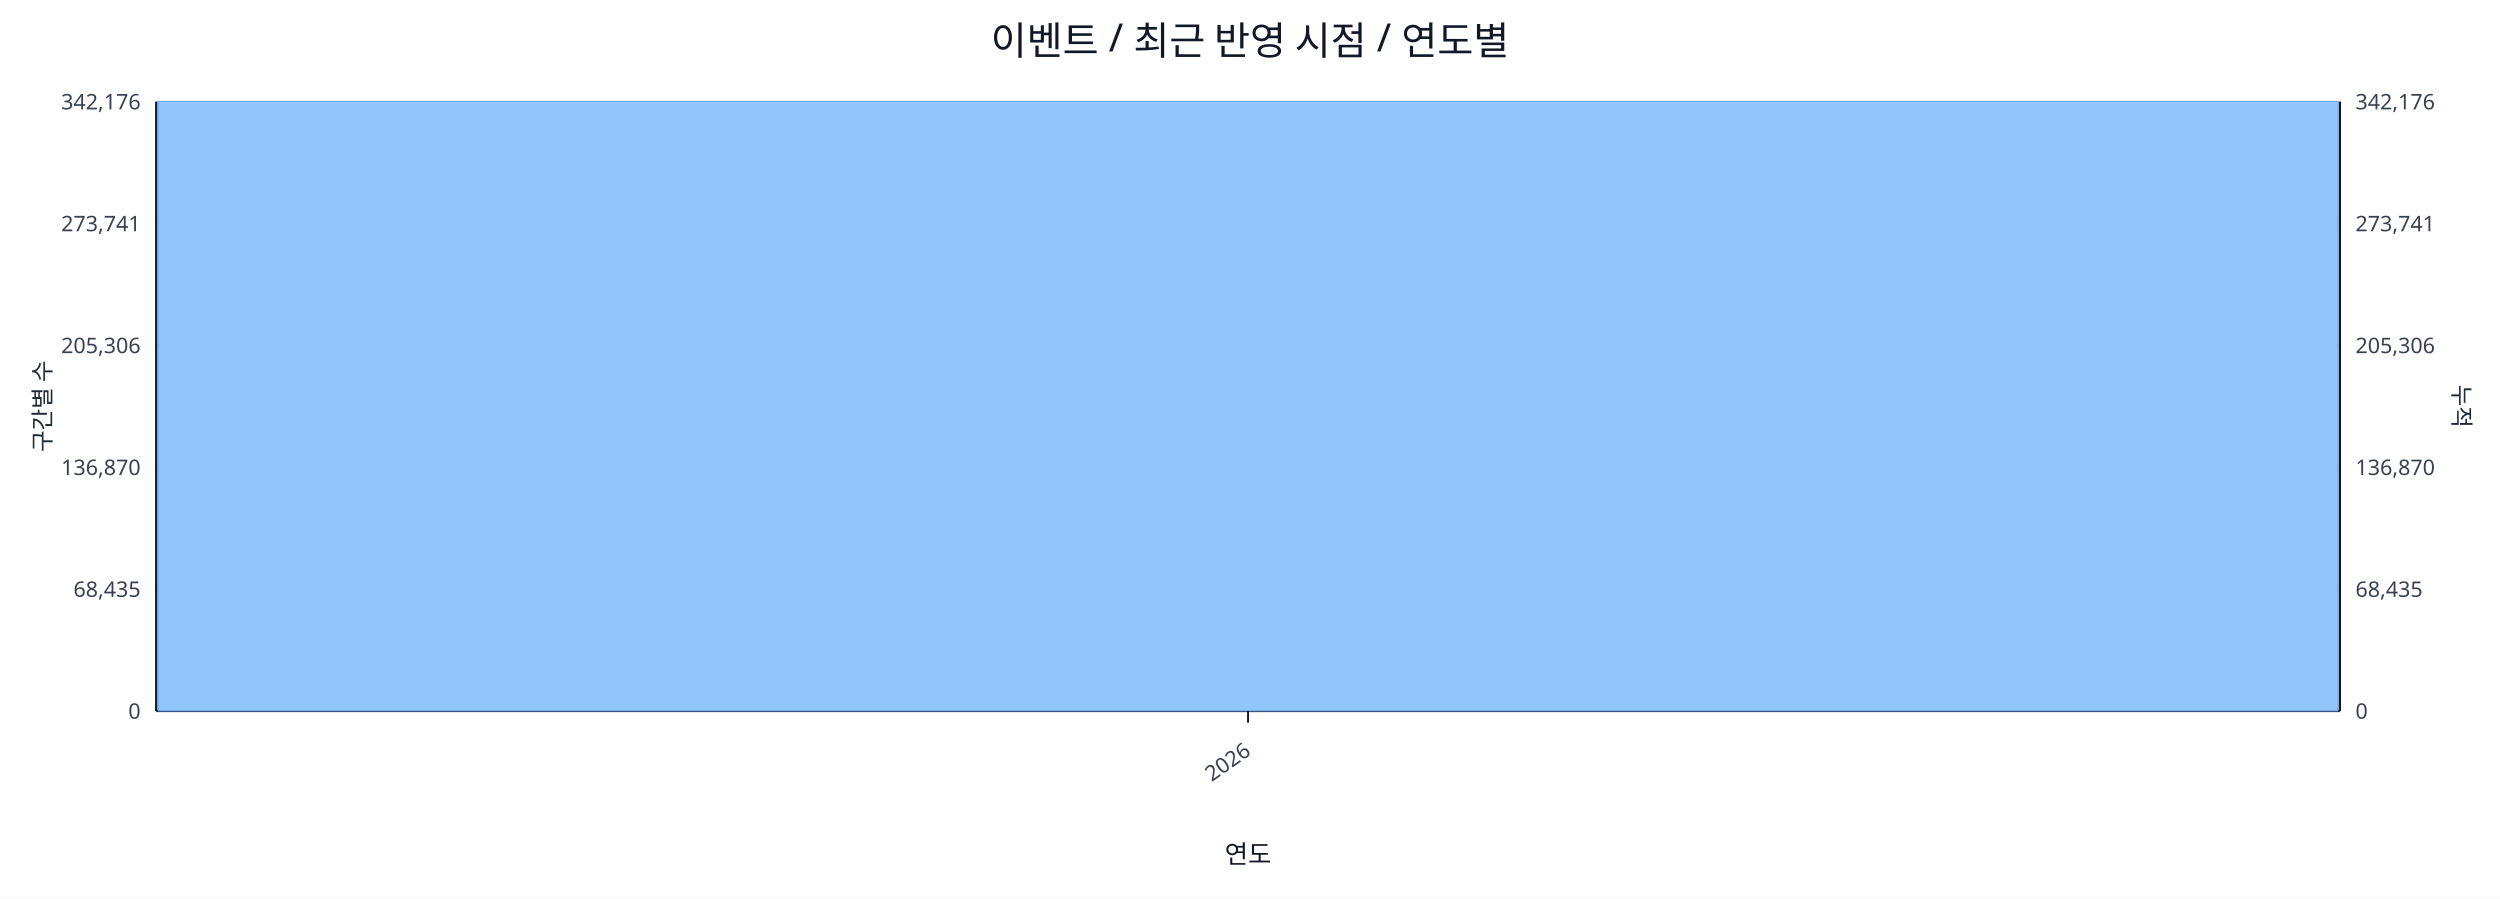
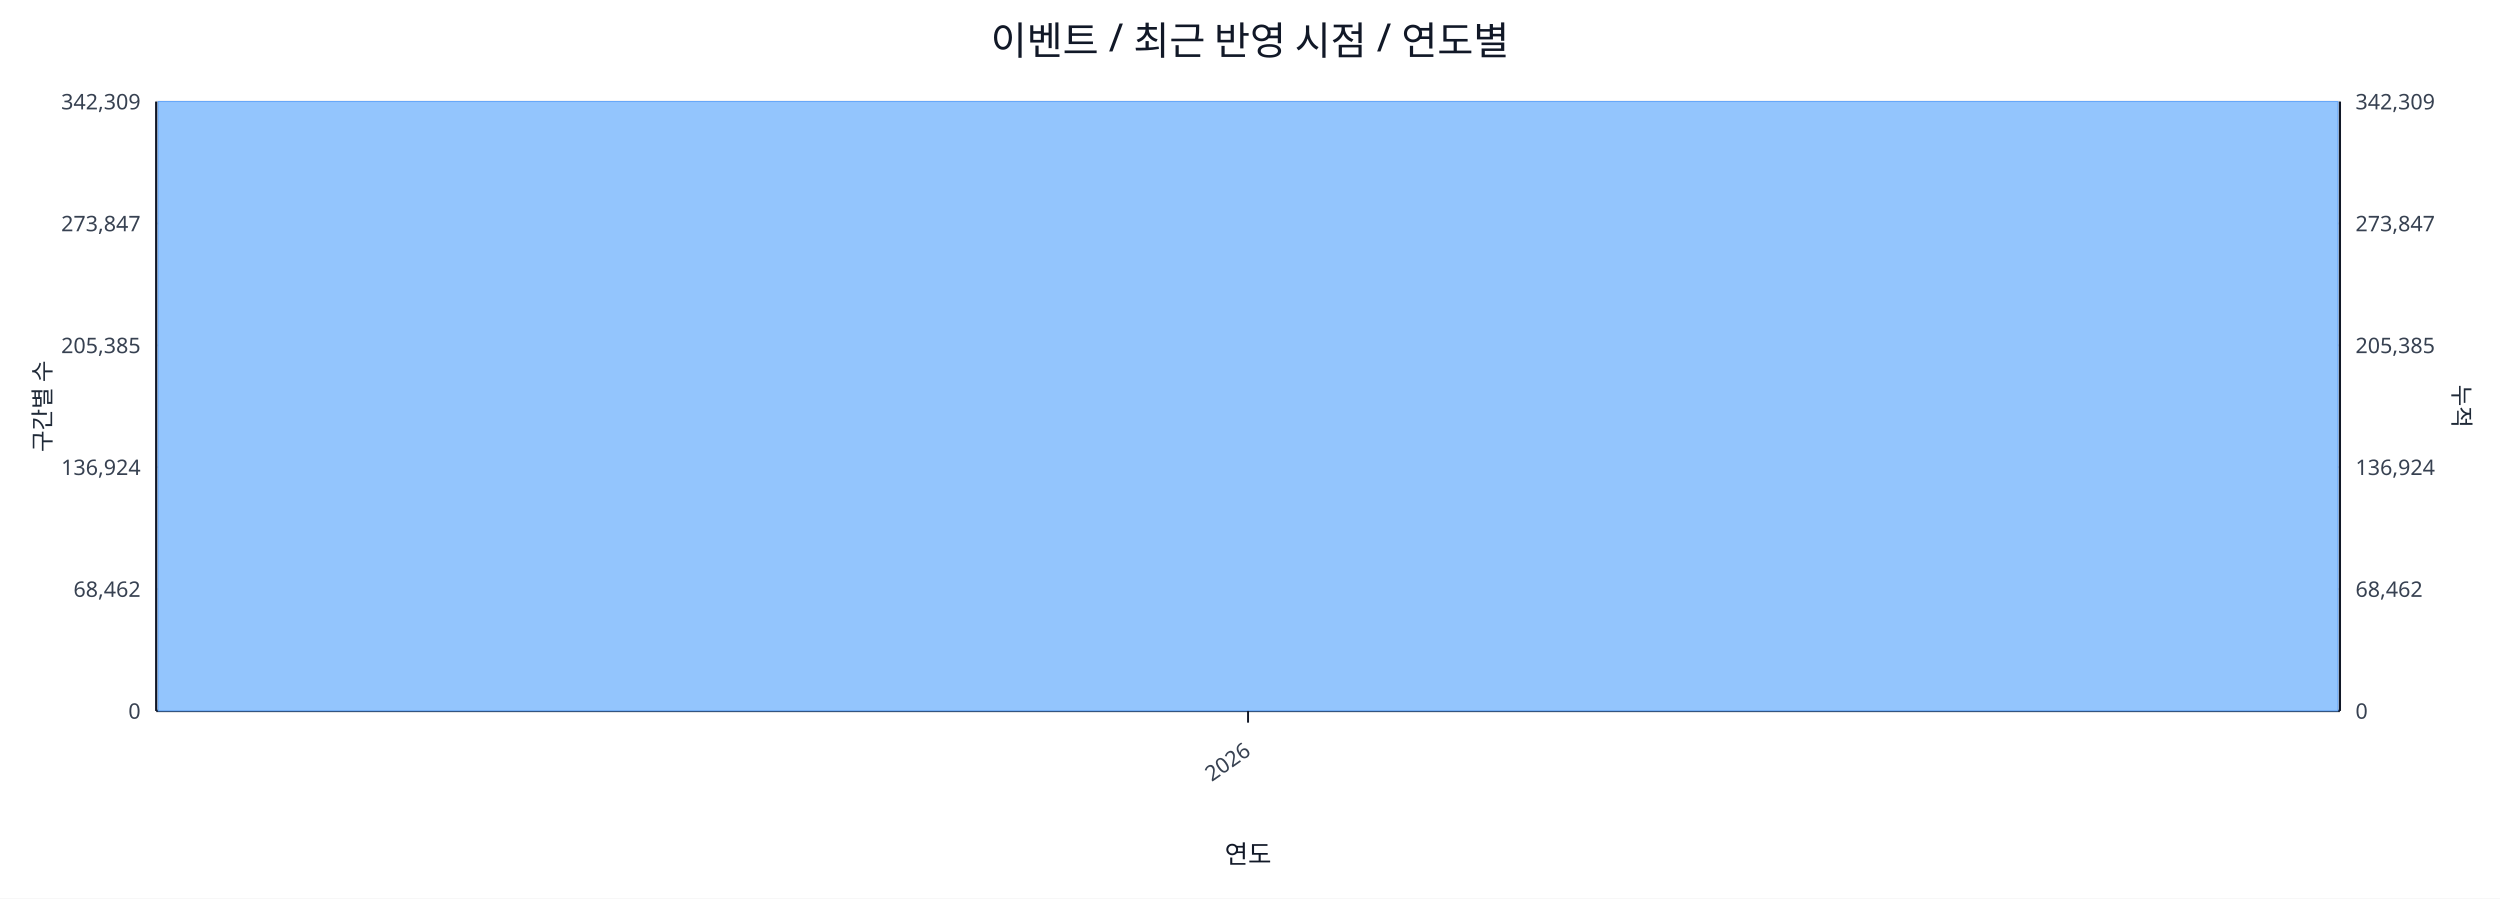
<svg xmlns="http://www.w3.org/2000/svg" width="1280" height="460" viewBox="0 0 1280 460">
  <rect x="0" y="0" width="100%" height="100%" fill="#ffffff" />
  <text x="640.0" y="28" font-size="20" text-anchor="middle" font-family="sans-serif" fill="#111827">이벤트 / 최근 반영 시점 / 연도별</text>
  <line x1="80.0" y1="52.0" x2="1198.0" y2="52.0" stroke="#e5e7eb" stroke-width="1" />
-   <text x="72.0" y="56.0" font-size="11" text-anchor="end" font-family="sans-serif" fill="#374151">342,176</text>
-   <text x="1206.0" y="56.0" font-size="11" text-anchor="start" font-family="sans-serif" fill="#374151">342,176</text>
+   <text x="72.0" y="56.0" font-size="11" text-anchor="end" font-family="sans-serif" fill="#374151">342,309</text>
+   <text x="1206.0" y="56.0" font-size="11" text-anchor="start" font-family="sans-serif" fill="#374151">342,309</text>
  <line x1="80.0" y1="114.4" x2="1198.0" y2="114.4" stroke="#e5e7eb" stroke-width="1" />
-   <text x="72.0" y="118.4" font-size="11" text-anchor="end" font-family="sans-serif" fill="#374151">273,741</text>
-   <text x="1206.0" y="118.4" font-size="11" text-anchor="start" font-family="sans-serif" fill="#374151">273,741</text>
+   <text x="72.0" y="118.4" font-size="11" text-anchor="end" font-family="sans-serif" fill="#374151">273,847</text>
+   <text x="1206.0" y="118.4" font-size="11" text-anchor="start" font-family="sans-serif" fill="#374151">273,847</text>
  <line x1="80.0" y1="176.8" x2="1198.0" y2="176.8" stroke="#e5e7eb" stroke-width="1" />
-   <text x="72.0" y="180.8" font-size="11" text-anchor="end" font-family="sans-serif" fill="#374151">205,306</text>
-   <text x="1206.0" y="180.8" font-size="11" text-anchor="start" font-family="sans-serif" fill="#374151">205,306</text>
+   <text x="72.0" y="180.8" font-size="11" text-anchor="end" font-family="sans-serif" fill="#374151">205,385</text>
+   <text x="1206.0" y="180.8" font-size="11" text-anchor="start" font-family="sans-serif" fill="#374151">205,385</text>
  <line x1="80.0" y1="239.2" x2="1198.0" y2="239.2" stroke="#e5e7eb" stroke-width="1" />
-   <text x="72.0" y="243.2" font-size="11" text-anchor="end" font-family="sans-serif" fill="#374151">136,870</text>
-   <text x="1206.0" y="243.2" font-size="11" text-anchor="start" font-family="sans-serif" fill="#374151">136,870</text>
+   <text x="72.0" y="243.2" font-size="11" text-anchor="end" font-family="sans-serif" fill="#374151">136,924</text>
+   <text x="1206.0" y="243.2" font-size="11" text-anchor="start" font-family="sans-serif" fill="#374151">136,924</text>
  <line x1="80.0" y1="301.6" x2="1198.0" y2="301.6" stroke="#e5e7eb" stroke-width="1" />
-   <text x="72.0" y="305.6" font-size="11" text-anchor="end" font-family="sans-serif" fill="#374151">68,435</text>
-   <text x="1206.0" y="305.6" font-size="11" text-anchor="start" font-family="sans-serif" fill="#374151">68,435</text>
+   <text x="72.0" y="305.6" font-size="11" text-anchor="end" font-family="sans-serif" fill="#374151">68,462</text>
+   <text x="1206.0" y="305.6" font-size="11" text-anchor="start" font-family="sans-serif" fill="#374151">68,462</text>
  <line x1="80.0" y1="364.0" x2="1198.0" y2="364.0" stroke="#e5e7eb" stroke-width="1" />
  <text x="72.0" y="368.0" font-size="11" text-anchor="end" font-family="sans-serif" fill="#374151">0</text>
  <text x="1206.0" y="368.0" font-size="11" text-anchor="start" font-family="sans-serif" fill="#374151">0</text>
  <line x1="80.0" y1="364.0" x2="1198.0" y2="364.0" stroke="#111827" stroke-width="1.2" />
  <line x1="80.0" y1="52.0" x2="80.0" y2="364.0" stroke="#111827" stroke-width="1.2" />
  <line x1="1198.0" y1="52.0" x2="1198.0" y2="364.0" stroke="#111827" stroke-width="1.2" />
  <rect x="81.0" y="52.0" width="1116.0" height="312.0" fill="#93c5fd" stroke="#60a5fa" stroke-width="0.5" />
  <polyline fill="none" stroke="#ef4444" stroke-width="2" points="639.0,52.0" />
  <line x1="639.0" y1="364.0" x2="639.0" y2="370.0" stroke="#111827" stroke-width="1" />
  <text x="641.0" y="386.0" font-size="11" text-anchor="end" transform="rotate(-35 641.0 386.0)" font-family="sans-serif" fill="#374151">2026</text>
  <text x="26" y="208.0" font-size="12" transform="rotate(-90 26 208.0)" text-anchor="middle" font-family="sans-serif" fill="#1f2937">구간별 수</text>
  <text x="1256.0" y="208.0" font-size="12" transform="rotate(90 1256.0 208.0)" text-anchor="middle" font-family="sans-serif" fill="#1f2937">누적</text>
  <text x="639.0" y="442.0" font-size="13" text-anchor="middle" font-family="sans-serif" fill="#111827">연도</text>
</svg>
